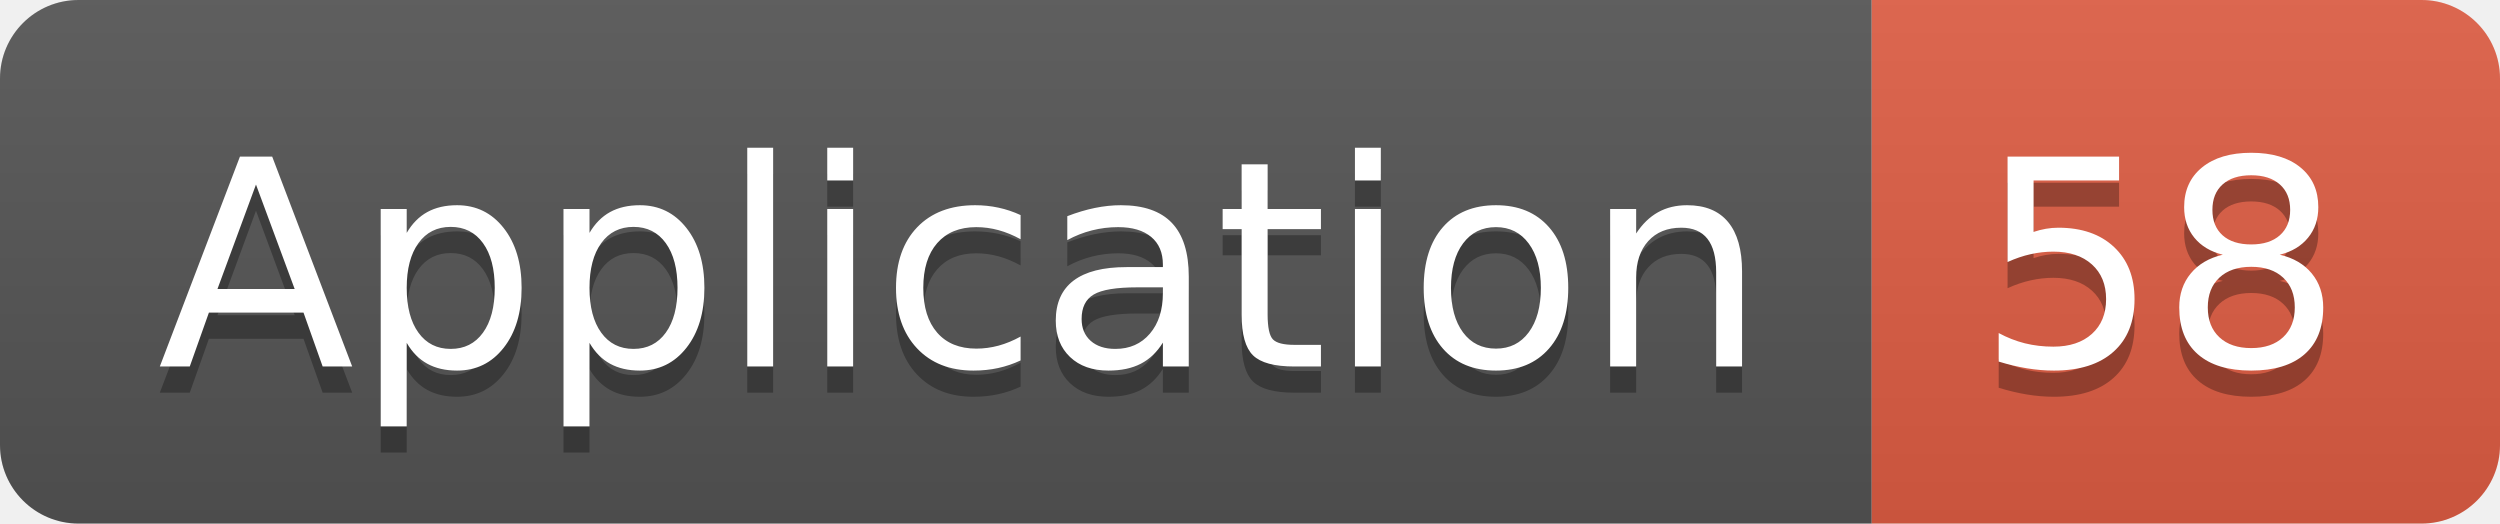
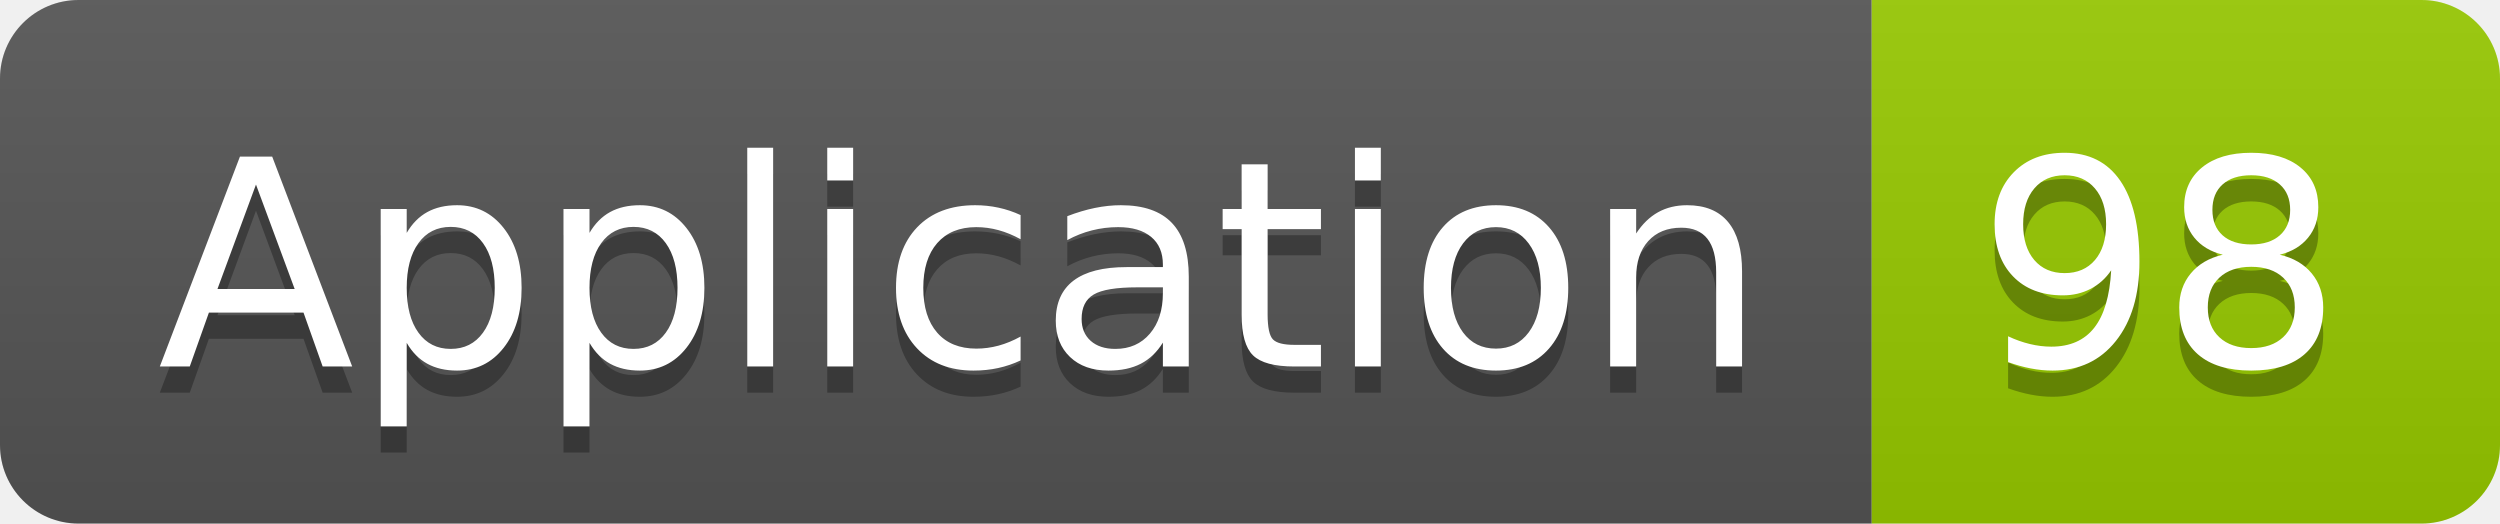
<svg xmlns="http://www.w3.org/2000/svg" width="95.5" height="20">
  <linearGradient id="smooth" x2="0" y2="100%">
    <stop offset="0" stop-color="#bbb" stop-opacity=".1" />
    <stop offset="1" stop-opacity=".1" />
  </linearGradient>
  <clipPath id="round">
    <rect width="95.5" height="20" rx="3" fill="#fff" />
  </clipPath>
  <g clip-path="url(#round)">
    <rect width="71.5" height="20" fill="#555" />
-     <rect x="71.5" width="24.0" height="20" fill="#e05d44" />
+     <rect x="71.5" width="24.0" height="20" fill="#97CA00" />
    <rect width="95.5" height="20" fill="url(#smooth)" />
  </g>
  <g fill="#fff" text-anchor="middle" font-family="DejaVu Sans,Verdana,Geneva,sans-serif" font-size="110">
    <text x="367.5" y="150" fill="#010101" fill-opacity=".3" transform="scale(0.1)" textLength="615.0" lengthAdjust="spacing">Application</text>
    <text x="367.5" y="140" transform="scale(0.1)" textLength="615.0" lengthAdjust="spacing">Application</text>
-     <text x="825.0" y="150" fill="#010101" fill-opacity=".3" transform="scale(0.1)" textLength="140.0" lengthAdjust="spacing">58</text>
-     <text x="825.0" y="140" transform="scale(0.1)" textLength="140.0" lengthAdjust="spacing">58</text>
+     <text x="825.0" y="150" fill="#010101" fill-opacity=".3" transform="scale(0.1)" textLength="140.0" lengthAdjust="spacing">98</text>
+     <text x="825.0" y="140" transform="scale(0.1)" textLength="140.0" lengthAdjust="spacing">98</text>
  </g>
</svg>
